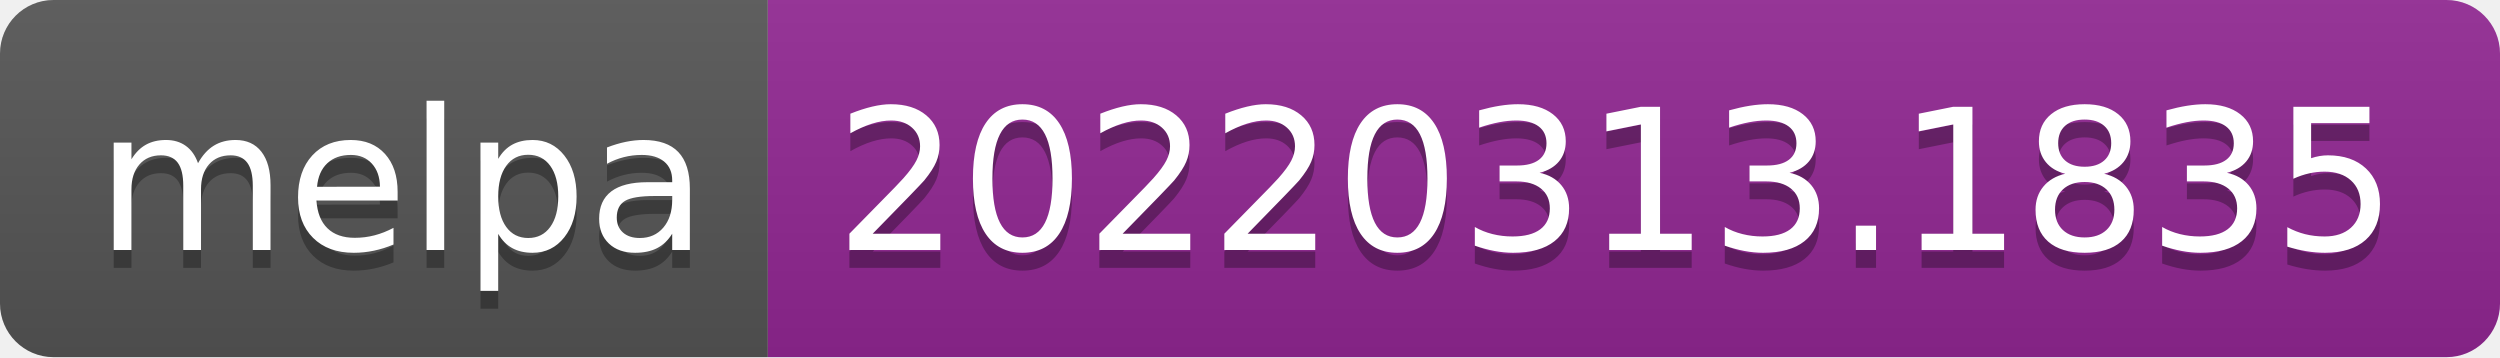
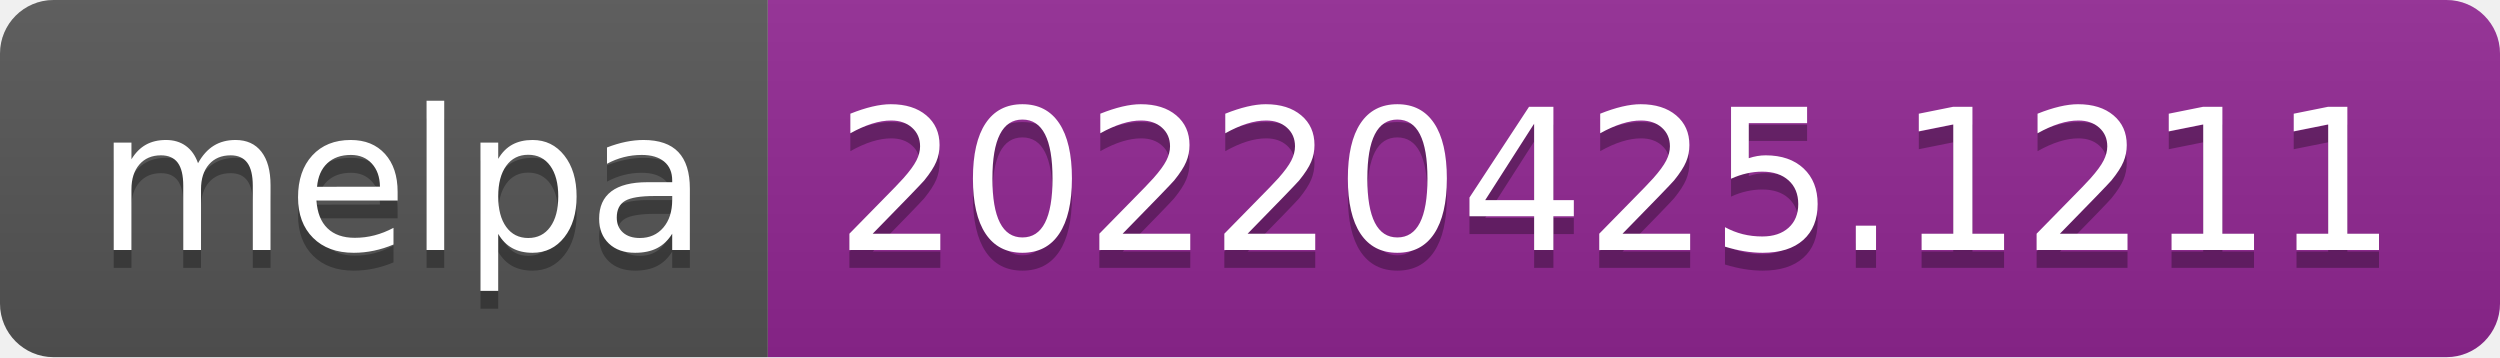
- <svg xmlns="http://www.w3.org/2000/svg" width="140" height="20" role="img" aria-label="melpa: 20220313.1835">
+ <svg xmlns="http://www.w3.org/2000/svg" width="140" height="20" role="img" aria-label="melpa: 20220425.1211">
  <linearGradient id="s" x2="0" y2="100%">
    <stop offset="0" stop-color="#bbb" stop-opacity=".1" />
    <stop offset="1" stop-opacity=".1" />
  </linearGradient>
  <clipPath id="r">
    <rect width="140" height="20" rx="3" fill="#fff" />
  </clipPath>
  <g clip-path="url(#r)">
    <rect width="43" height="20" fill="#555" />
    <rect x="43" width="97" height="20" fill="#922793" />
    <rect width="140" height="20" fill="url(#s)" />
  </g>
  <g fill="#fff" text-anchor="middle" font-family="Verdana,Geneva,DejaVu Sans,sans-serif" text-rendering="geometricPrecision" font-size="110">
    <text aria-hidden="true" x="225" y="150" fill="#010101" fill-opacity=".3" transform="scale(.1)" textLength="330">melpa</text>
    <text x="225" y="140" transform="scale(.1)" fill="#fff" textLength="330">melpa</text>
-     <text aria-hidden="true" x="905" y="150" fill="#010101" fill-opacity=".3" transform="scale(.1)" textLength="870">20220313.1835</text>
-     <text x="905" y="140" transform="scale(.1)" fill="#fff" textLength="870">20220313.1835</text>
+     <text aria-hidden="true" x="905" y="150" fill="#010101" fill-opacity=".3" transform="scale(.1)" textLength="870">20220425.1211</text>
+     <text x="905" y="140" transform="scale(.1)" fill="#fff" textLength="870">20220425.1211</text>
  </g>
</svg>
